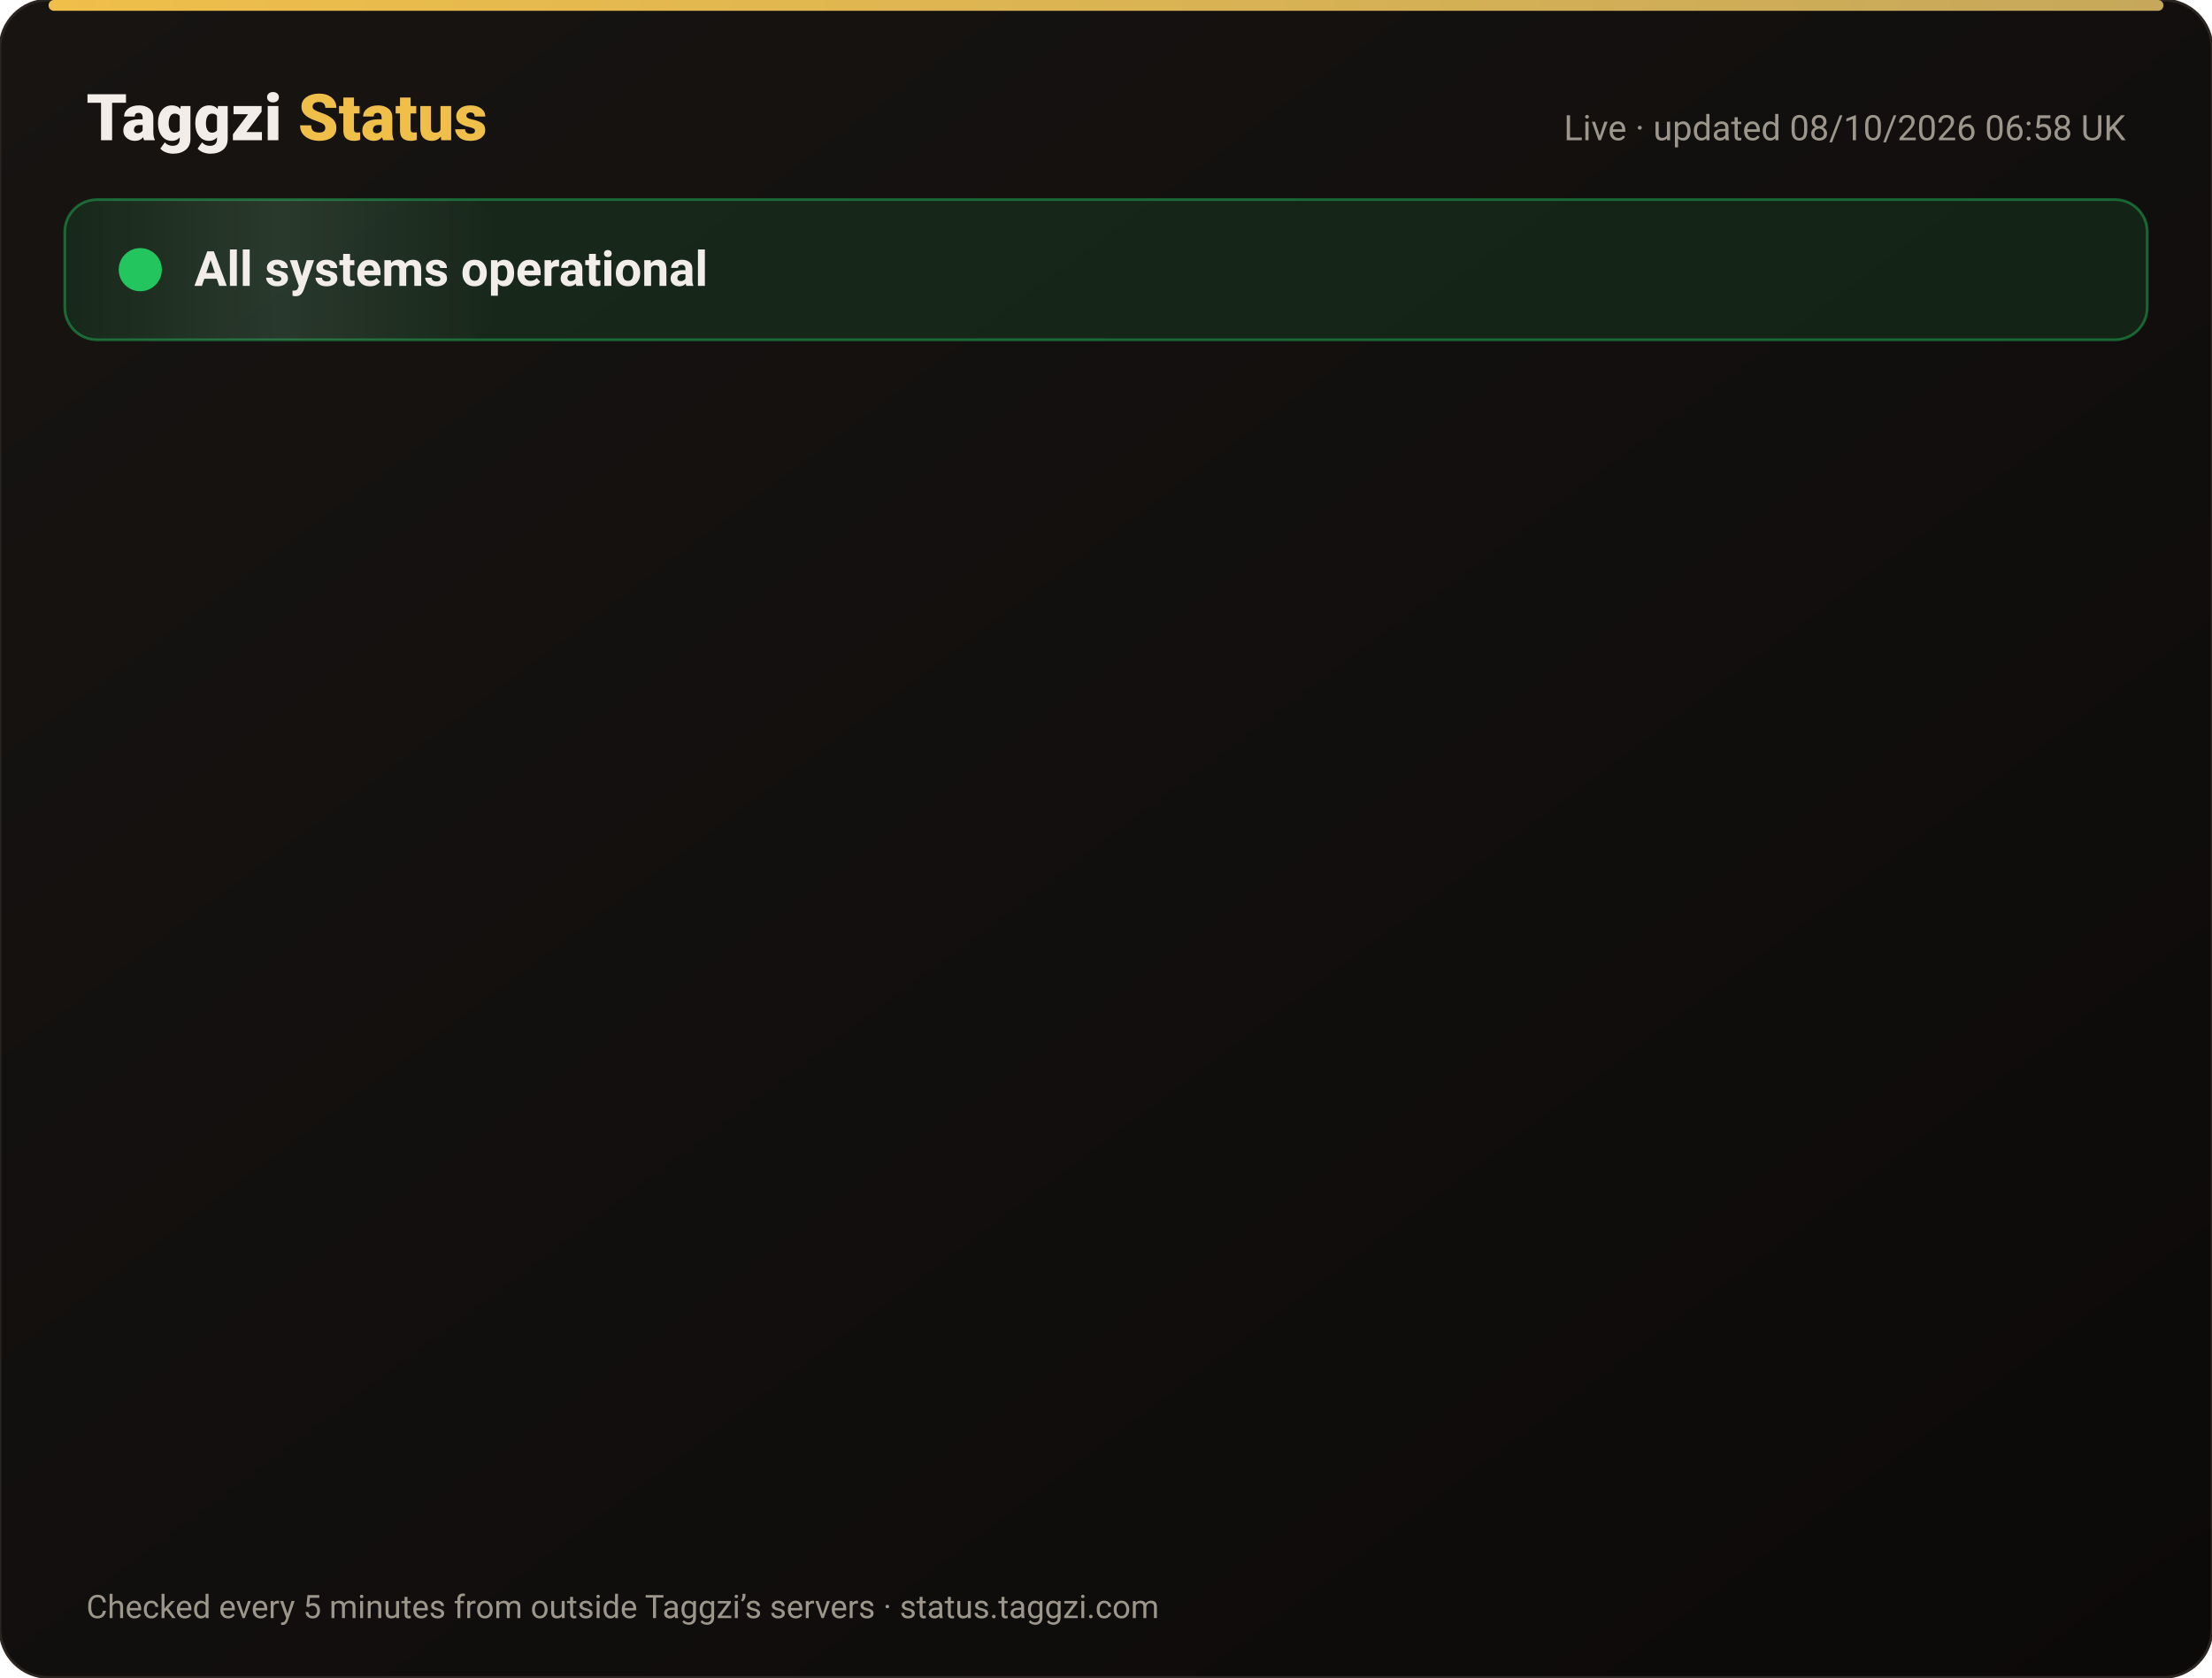
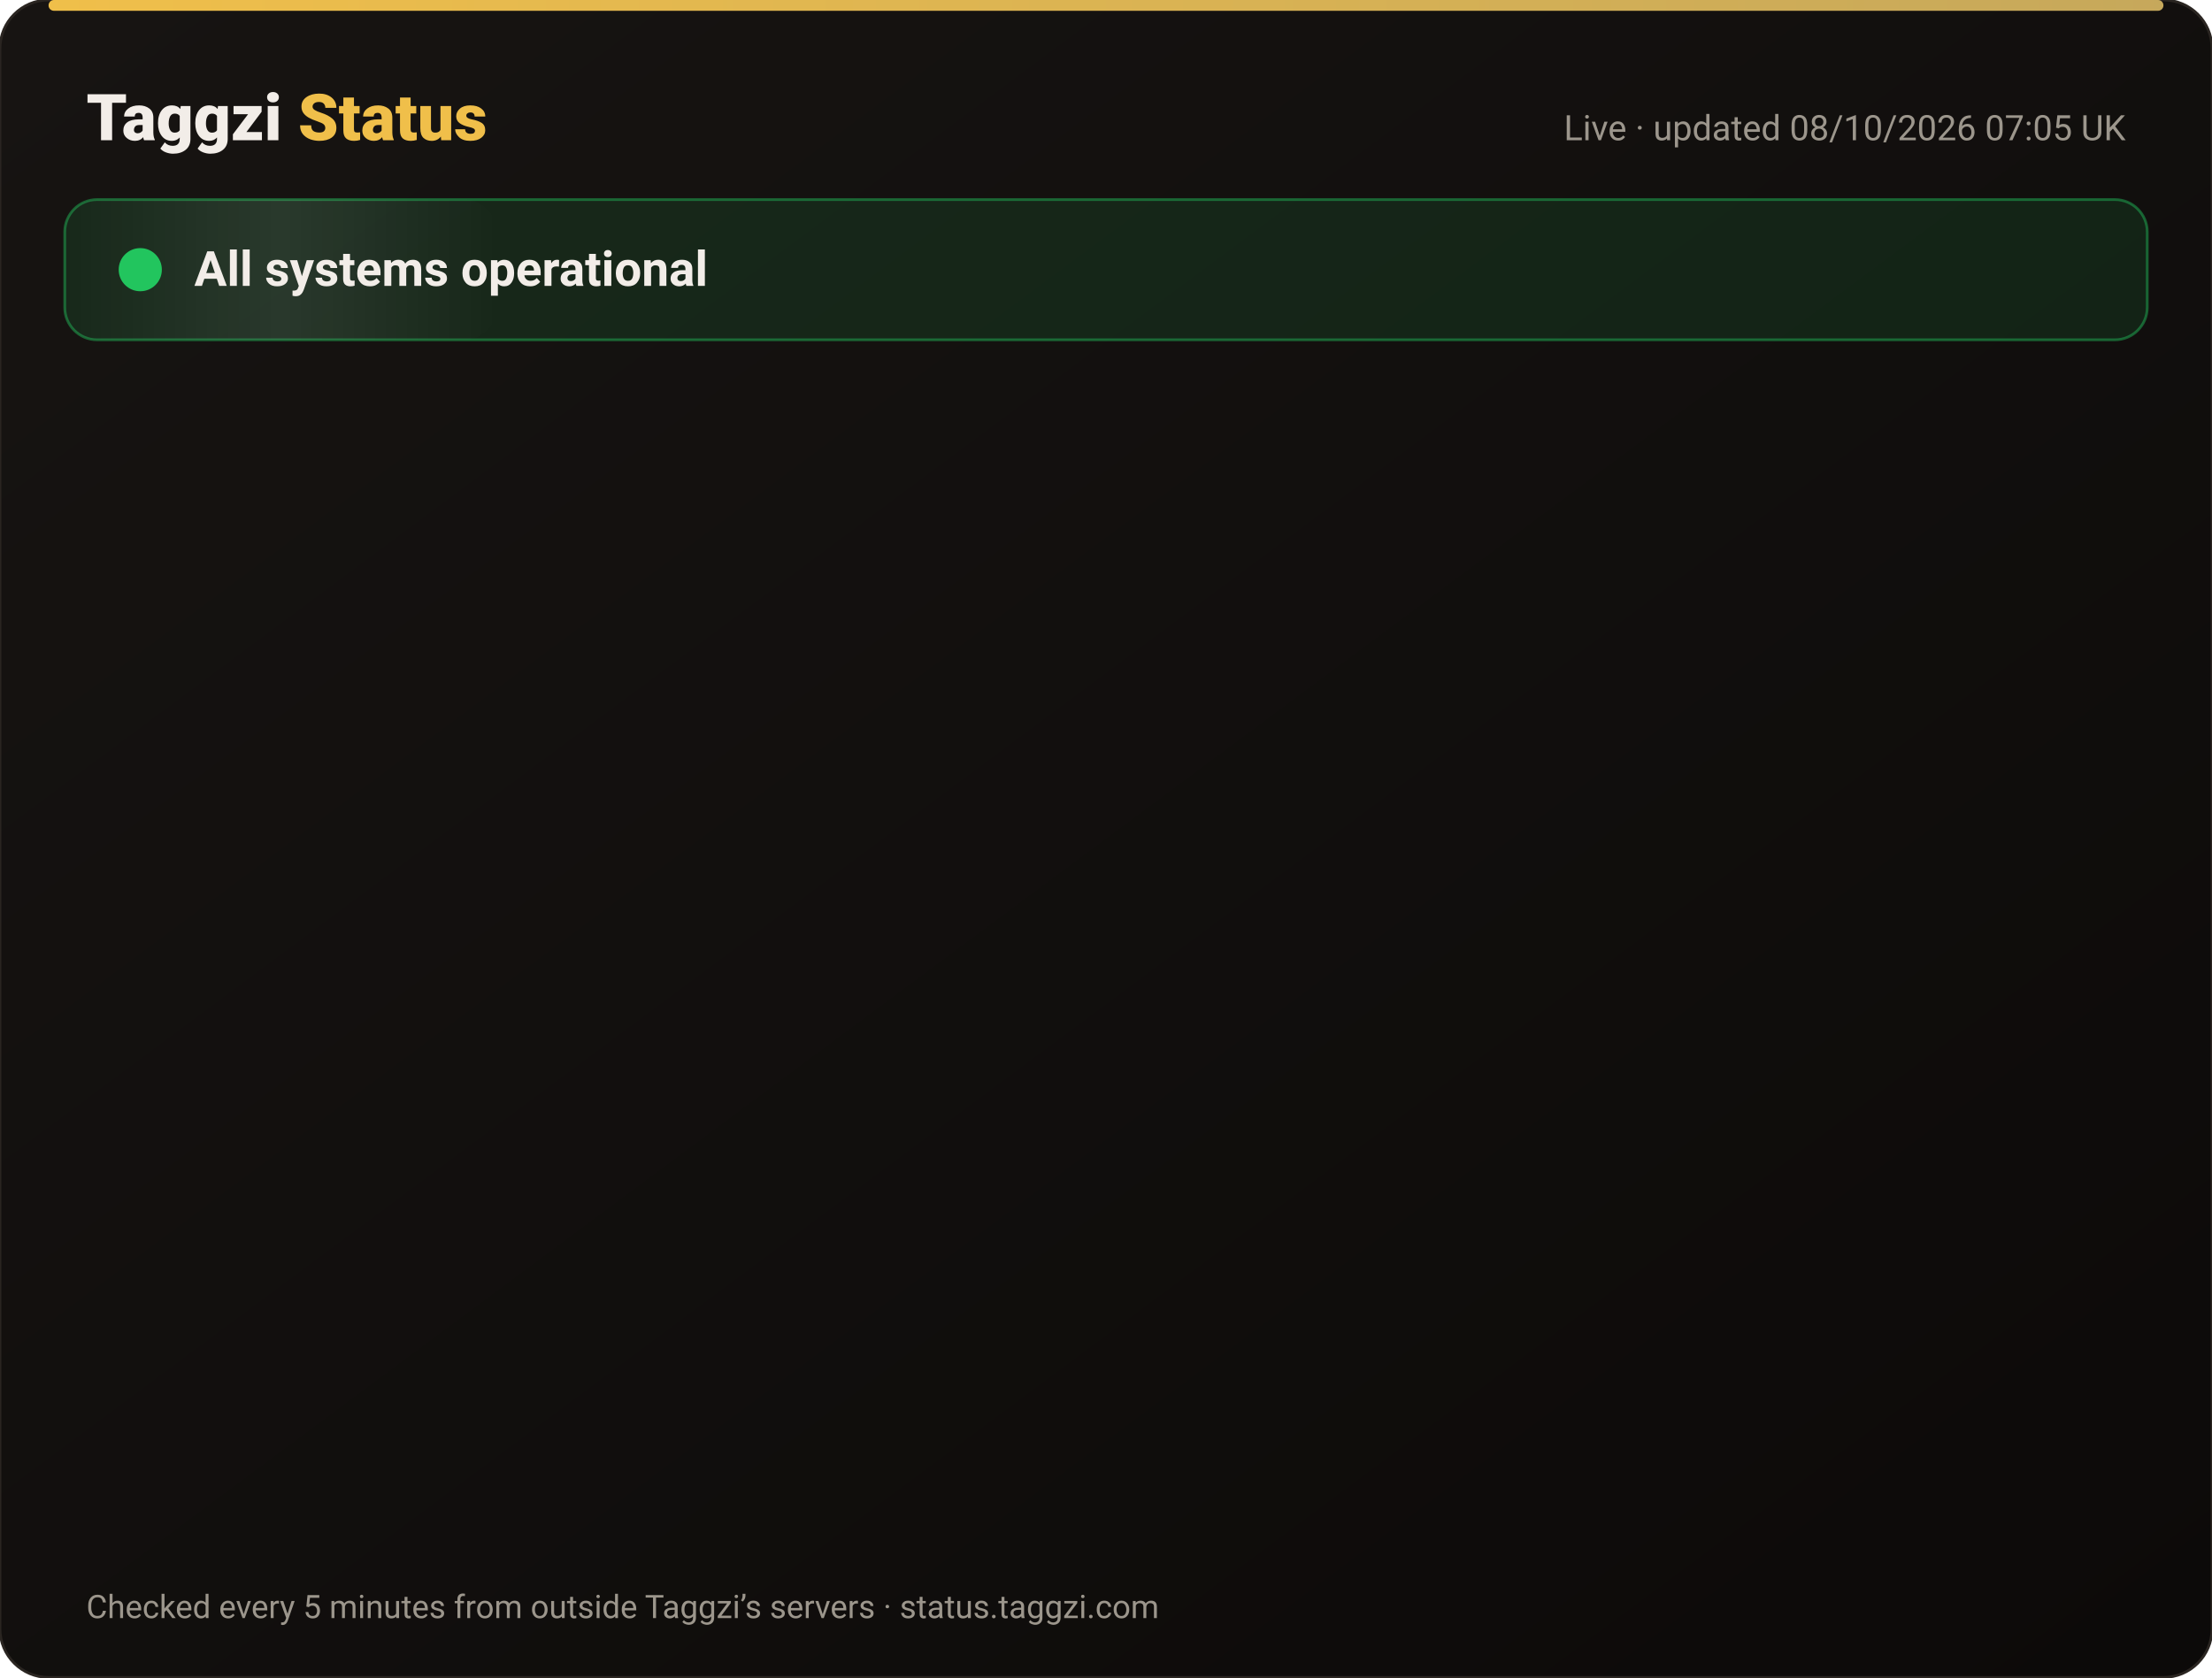
<svg xmlns="http://www.w3.org/2000/svg" width="820" height="622" viewBox="0 0 820 622" font-family="-apple-system,Segoe UI,Roboto,Helvetica,Arial,sans-serif">
  <defs>
    <linearGradient id="bg" x1="0" y1="0" x2="1" y2="1">
      <stop offset="0" stop-color="#171412" />
      <stop offset="1" stop-color="#0C0A09" />
    </linearGradient>
    <linearGradient id="gold" x1="0" x2="1">
      <stop offset="0" stop-color="#F0BF4A" />
      <stop offset="1" stop-color="#c6a85b" />
    </linearGradient>
    <linearGradient id="shine" x1="0" x2="1">
      <stop offset="0" stop-color="#fff" stop-opacity="0" />
      <stop offset=".5" stop-color="#fff" stop-opacity=".08" />
      <stop offset="1" stop-color="#fff" stop-opacity="0" />
    </linearGradient>
  </defs>
  <rect width="820" height="622" rx="18" fill="url(#bg)" stroke="#2a2521" />
  <rect x="18" y="0" width="784" height="4" rx="2" fill="url(#gold)" />
  <text x="32" y="52" font-size="24" font-weight="800" fill="#F2EDE8">Taggzi <tspan fill="#F0BF4A">Status</tspan>
  </text>
-   <text x="788" y="52" font-size="13" fill="#9C968C" text-anchor="end">Live · updated 08/10/2026 06:58 UK</text>
+   <text x="788" y="52" font-size="13" fill="#9C968C" text-anchor="end">Live · updated 08/10/2026 07:05 UK</text>
  <rect x="24" y="74" width="772" height="52" rx="12" fill="#22c55e" fill-opacity=".12" stroke="#22c55e" stroke-opacity=".45" />
  <rect x="24" y="74" width="160" height="52" rx="12" fill="url(#shine)">
    <animate attributeName="x" from="-160" to="820" dur="4s" repeatCount="indefinite" />
  </rect>
  <circle cx="52" cy="100" r="7" fill="#22c55e" />
  <circle cx="52" cy="100" r="7" fill="none" stroke="#22c55e" stroke-width="2">
    <animate attributeName="r" values="7;15;7" dur="2s" repeatCount="indefinite" />
    <animate attributeName="opacity" values=".9;0;.9" dur="2s" repeatCount="indefinite" />
  </circle>
  <text x="72" y="106" font-size="18" font-weight="700" fill="#F2EDE8">All systems operational</text>
  <g opacity="0">
    <animate attributeName="opacity" from="0" to="1" begin="0.00s" dur=".6s" fill="freeze" />
    <line x1="32" y1="188" x2="788" y2="188" stroke="#2a2521" />
    <circle cx="44" cy="166" r="6" fill="#22c55e">
      <animate attributeName="opacity" values="1;.45;1" dur="2.4s" begin="0.00s" repeatCount="indefinite" />
    </circle>
    <text x="62" y="171" font-size="15" font-weight="650" fill="#F2EDE8">Website</text>
    <text x="630" y="171" font-size="13" fill="#9C968C" text-anchor="end">100.00% uptime</text>
    <rect x="648" y="154" width="140" height="24" rx="12" fill="#22c55e" fill-opacity=".14" stroke="#22c55e" stroke-opacity=".5" />
    <text x="718" y="171" font-size="12" font-weight="700" fill="#22c55e" text-anchor="middle">Operational</text>
  </g>
  <g opacity="0">
    <animate attributeName="opacity" from="0" to="1" begin="0.15s" dur=".6s" fill="freeze" />
    <line x1="32" y1="234" x2="788" y2="234" stroke="#2a2521" />
    <circle cx="44" cy="212" r="6" fill="#22c55e">
      <animate attributeName="opacity" values="1;.45;1" dur="2.4s" begin="0.15s" repeatCount="indefinite" />
    </circle>
    <text x="62" y="217" font-size="15" font-weight="650" fill="#F2EDE8">Tag scans</text>
    <text x="630" y="217" font-size="13" fill="#9C968C" text-anchor="end">100.00% uptime</text>
    <rect x="648" y="200" width="140" height="24" rx="12" fill="#22c55e" fill-opacity=".14" stroke="#22c55e" stroke-opacity=".5" />
    <text x="718" y="217" font-size="12" font-weight="700" fill="#22c55e" text-anchor="middle">Operational</text>
  </g>
  <g opacity="0">
    <animate attributeName="opacity" from="0" to="1" begin="0.30s" dur=".6s" fill="freeze" />
    <line x1="32" y1="280" x2="788" y2="280" stroke="#2a2521" />
    <circle cx="44" cy="258" r="6" fill="#22c55e">
      <animate attributeName="opacity" values="1;.45;1" dur="2.4s" begin="0.30s" repeatCount="indefinite" />
    </circle>
    <text x="62" y="263" font-size="15" font-weight="650" fill="#F2EDE8">Manual tag lookup</text>
    <text x="630" y="263" font-size="13" fill="#9C968C" text-anchor="end">100.00% uptime</text>
    <rect x="648" y="246" width="140" height="24" rx="12" fill="#22c55e" fill-opacity=".14" stroke="#22c55e" stroke-opacity=".5" />
    <text x="718" y="263" font-size="12" font-weight="700" fill="#22c55e" text-anchor="middle">Operational</text>
  </g>
  <g opacity="0">
    <animate attributeName="opacity" from="0" to="1" begin="0.45s" dur=".6s" fill="freeze" />
    <line x1="32" y1="326" x2="788" y2="326" stroke="#2a2521" />
    <circle cx="44" cy="304" r="6" fill="#22c55e">
      <animate attributeName="opacity" values="1;.45;1" dur="2.4s" begin="0.45s" repeatCount="indefinite" />
    </circle>
    <text x="62" y="309" font-size="15" font-weight="650" fill="#F2EDE8">App &amp; login</text>
    <text x="630" y="309" font-size="13" fill="#9C968C" text-anchor="end">100.00% uptime</text>
    <rect x="648" y="292" width="140" height="24" rx="12" fill="#22c55e" fill-opacity=".14" stroke="#22c55e" stroke-opacity=".5" />
    <text x="718" y="309" font-size="12" font-weight="700" fill="#22c55e" text-anchor="middle">Operational</text>
  </g>
  <g opacity="0">
    <animate attributeName="opacity" from="0" to="1" begin="0.60s" dur=".6s" fill="freeze" />
    <line x1="32" y1="372" x2="788" y2="372" stroke="#2a2521" />
    <circle cx="44" cy="350" r="6" fill="#22c55e">
      <animate attributeName="opacity" values="1;.45;1" dur="2.4s" begin="0.60s" repeatCount="indefinite" />
    </circle>
    <text x="62" y="355" font-size="15" font-weight="650" fill="#F2EDE8">Community alerts</text>
    <text x="630" y="355" font-size="13" fill="#9C968C" text-anchor="end">100.00% uptime</text>
    <rect x="648" y="338" width="140" height="24" rx="12" fill="#22c55e" fill-opacity=".14" stroke="#22c55e" stroke-opacity=".5" />
    <text x="718" y="355" font-size="12" font-weight="700" fill="#22c55e" text-anchor="middle">Operational</text>
  </g>
  <g opacity="0">
    <animate attributeName="opacity" from="0" to="1" begin="0.75s" dur=".6s" fill="freeze" />
    <line x1="32" y1="418" x2="788" y2="418" stroke="#2a2521" />
    <circle cx="44" cy="396" r="6" fill="#22c55e">
      <animate attributeName="opacity" values="1;.45;1" dur="2.4s" begin="0.75s" repeatCount="indefinite" />
    </circle>
    <text x="62" y="401" font-size="15" font-weight="650" fill="#F2EDE8">Private calling</text>
    <text x="630" y="401" font-size="13" fill="#9C968C" text-anchor="end">100.00% uptime</text>
    <rect x="648" y="384" width="140" height="24" rx="12" fill="#22c55e" fill-opacity=".14" stroke="#22c55e" stroke-opacity=".5" />
    <text x="718" y="401" font-size="12" font-weight="700" fill="#22c55e" text-anchor="middle">Operational</text>
  </g>
  <g opacity="0">
    <animate attributeName="opacity" from="0" to="1" begin="0.90s" dur=".6s" fill="freeze" />
    <line x1="32" y1="464" x2="788" y2="464" stroke="#2a2521" />
    <circle cx="44" cy="442" r="6" fill="#22c55e">
      <animate attributeName="opacity" values="1;.45;1" dur="2.4s" begin="0.90s" repeatCount="indefinite" />
    </circle>
    <text x="62" y="447" font-size="15" font-weight="650" fill="#F2EDE8">Payments</text>
    <text x="630" y="447" font-size="13" fill="#9C968C" text-anchor="end">100.00% uptime</text>
    <rect x="648" y="430" width="140" height="24" rx="12" fill="#22c55e" fill-opacity=".14" stroke="#22c55e" stroke-opacity=".5" />
    <text x="718" y="447" font-size="12" font-weight="700" fill="#22c55e" text-anchor="middle">Operational</text>
  </g>
  <g opacity="0">
    <animate attributeName="opacity" from="0" to="1" begin="1.05s" dur=".6s" fill="freeze" />
    <line x1="32" y1="510" x2="788" y2="510" stroke="#2a2521" />
    <circle cx="44" cy="488" r="6" fill="#22c55e">
      <animate attributeName="opacity" values="1;.45;1" dur="2.4s" begin="1.05s" repeatCount="indefinite" />
    </circle>
    <text x="62" y="493" font-size="15" font-weight="650" fill="#F2EDE8">Email &amp; support</text>
    <text x="630" y="493" font-size="13" fill="#9C968C" text-anchor="end">100.00% uptime</text>
    <rect x="648" y="476" width="140" height="24" rx="12" fill="#22c55e" fill-opacity=".14" stroke="#22c55e" stroke-opacity=".5" />
    <text x="718" y="493" font-size="12" font-weight="700" fill="#22c55e" text-anchor="middle">Operational</text>
  </g>
  <g opacity="0">
    <animate attributeName="opacity" from="0" to="1" begin="1.20s" dur=".6s" fill="freeze" />
    <line x1="32" y1="556" x2="788" y2="556" stroke="#2a2521" />
    <circle cx="44" cy="534" r="6" fill="#22c55e">
      <animate attributeName="opacity" values="1;.45;1" dur="2.4s" begin="1.20s" repeatCount="indefinite" />
    </circle>
    <text x="62" y="539" font-size="15" font-weight="650" fill="#F2EDE8">Secure connection (SSL)</text>
    <text x="630" y="539" font-size="13" fill="#9C968C" text-anchor="end">100.00% uptime</text>
    <rect x="648" y="522" width="140" height="24" rx="12" fill="#22c55e" fill-opacity=".14" stroke="#22c55e" stroke-opacity=".5" />
    <text x="718" y="539" font-size="12" font-weight="700" fill="#22c55e" text-anchor="middle">Operational</text>
  </g>
  <text x="32" y="600" font-size="12" fill="#9C968C">Checked every 5 minutes from outside Taggzi’s servers · status.taggzi.com</text>
</svg>
